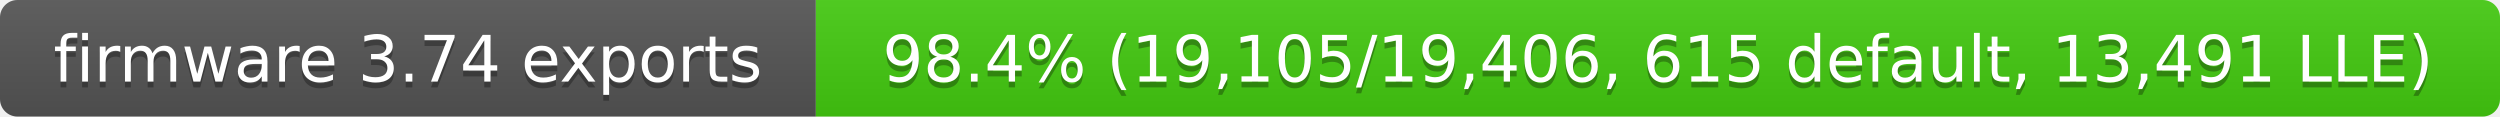
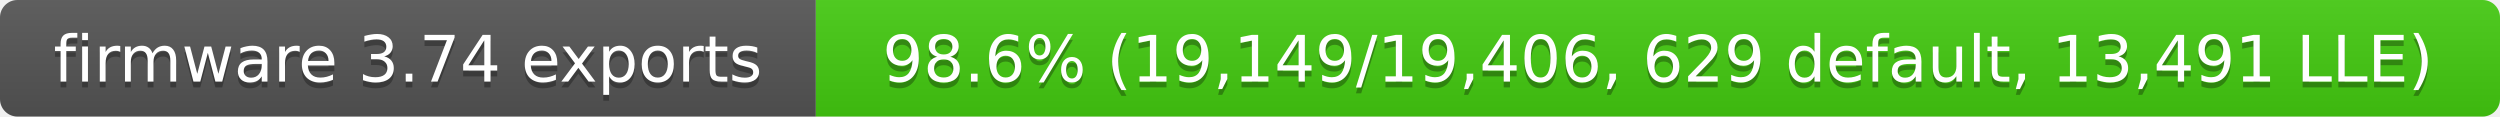
- <svg xmlns="http://www.w3.org/2000/svg" width="429" height="20" role="img" aria-label="firmware 3.74 exports: 98.4% (19,105/19,406, 615 default, 13,491 LLE)">
+ <svg xmlns="http://www.w3.org/2000/svg" width="429" height="20" role="img" aria-label="firmware 3.74 exports: 98.6% (19,149/19,406, 629 default, 13,491 LLE)">
  <linearGradient id="s" x2="0" y2="100%">
    <stop offset="0" stop-color="#bbb" stop-opacity=".1" />
    <stop offset="1" stop-opacity=".1" />
  </linearGradient>
  <clipPath id="r">
    <rect width="429" height="20" rx="3" fill="#fff" />
  </clipPath>
  <g clip-path="url(#r)">
    <rect width="140" height="20" fill="#555" />
    <rect x="140" width="289" height="20" fill="#4c1" />
    <rect width="429" height="20" fill="url(#s)" />
  </g>
  <g fill="#fff" text-anchor="middle" font-family="Verdana,Geneva,DejaVu Sans,sans-serif" font-size="11">
    <text x="70" y="15" fill="#010101" fill-opacity=".3">firmware 3.74 exports</text>
    <text x="70" y="14">firmware 3.74 exports</text>
-     <text x="284.5" y="15" fill="#010101" fill-opacity=".3">98.4% (19,105/19,406, 615 default, 13,491 LLE)</text>
-     <text x="284.5" y="14">98.4% (19,105/19,406, 615 default, 13,491 LLE)</text>
+     <text x="284.5" y="15" fill="#010101" fill-opacity=".3">98.6% (19,149/19,406, 629 default, 13,491 LLE)</text>
+     <text x="284.5" y="14">98.6% (19,149/19,406, 629 default, 13,491 LLE)</text>
  </g>
</svg>
